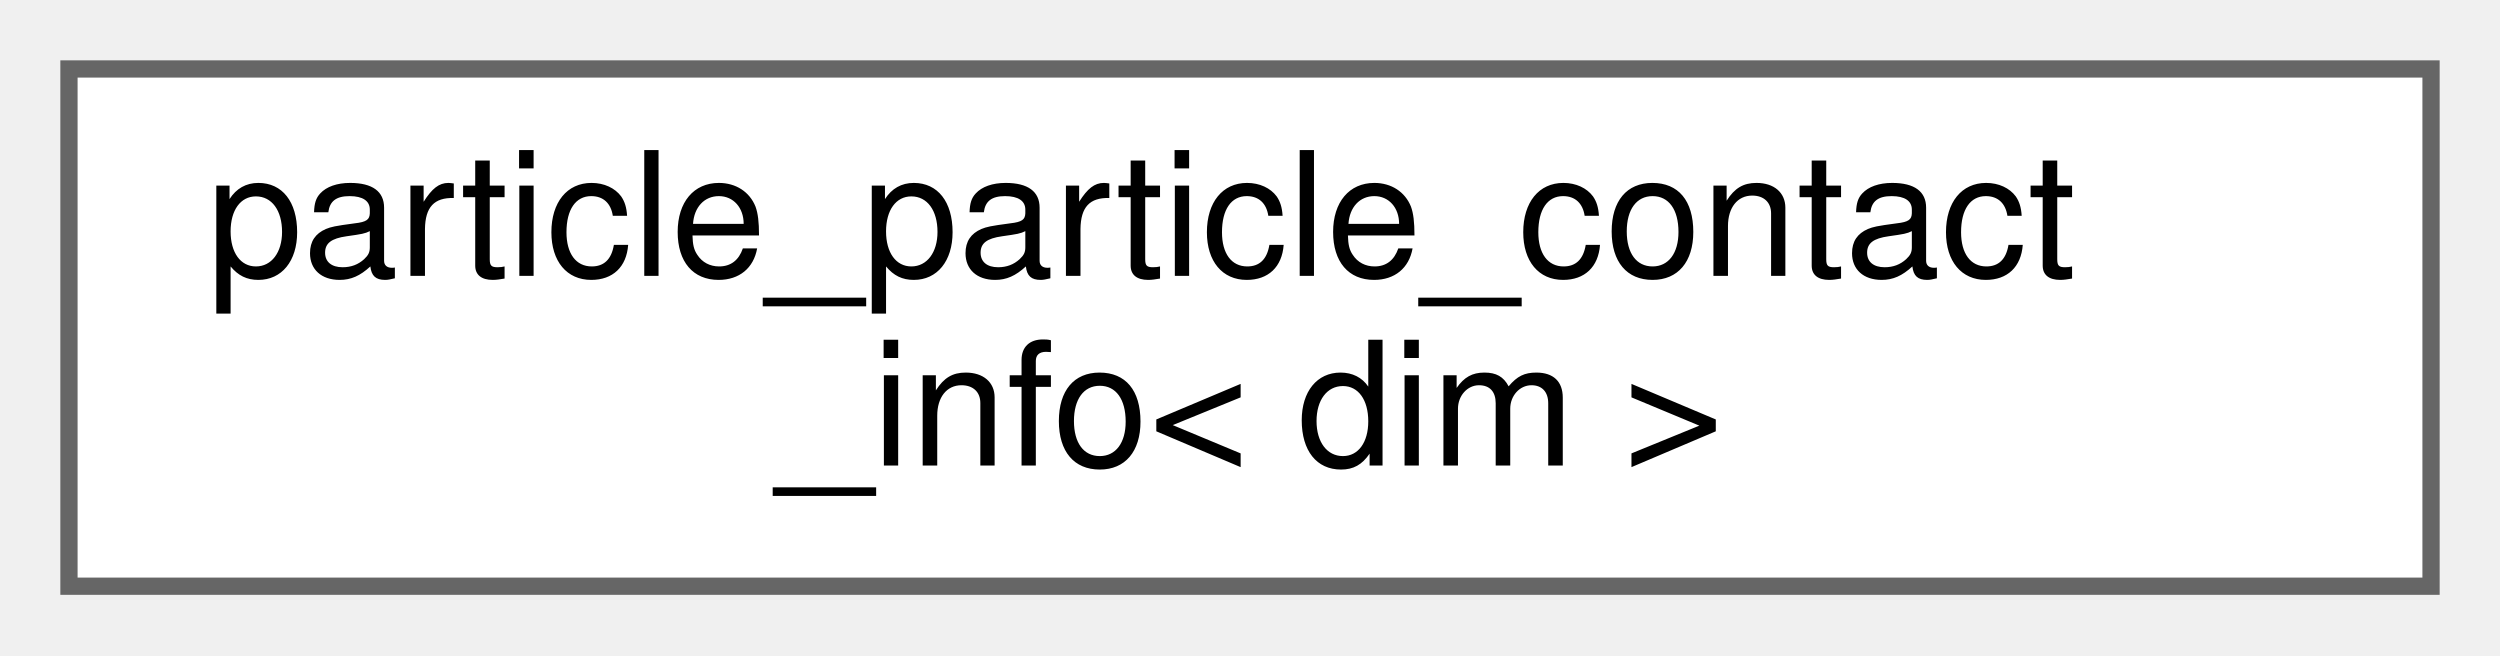
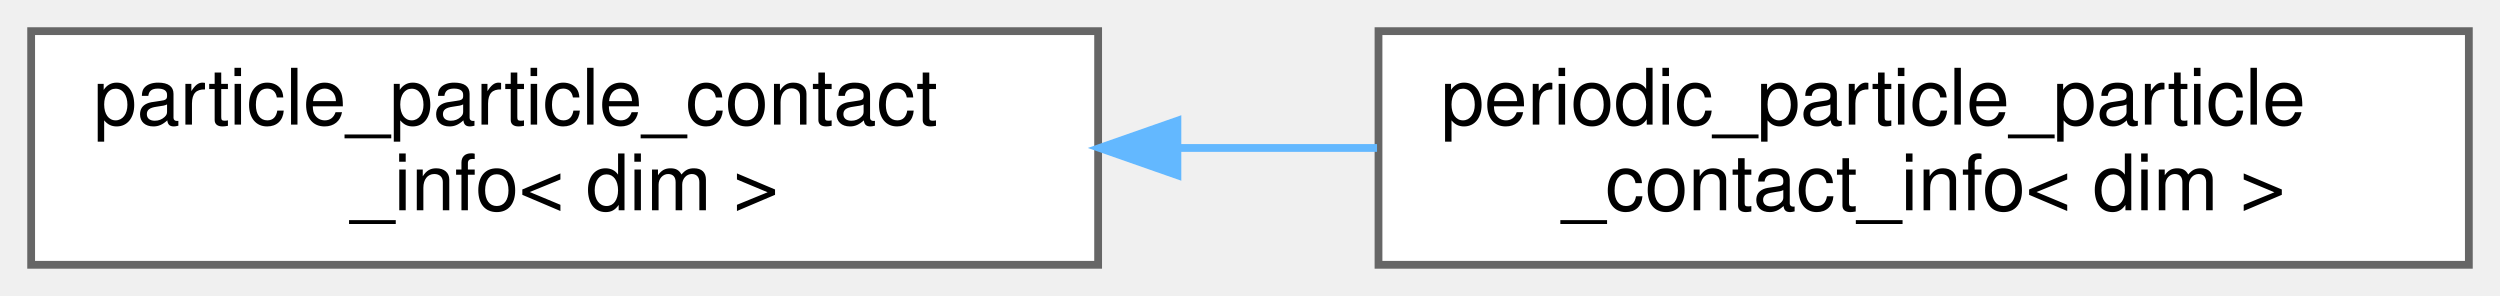
- <svg xmlns="http://www.w3.org/2000/svg" xmlns:xlink="http://www.w3.org/1999/xlink" width="145pt" height="38pt" viewBox="0.00 0.00 145.00 38.00">
+ <svg xmlns="http://www.w3.org/2000/svg" xmlns:xlink="http://www.w3.org/1999/xlink" width="321pt" height="38pt" viewBox="0.00 0.00 321.00 38.00">
  <g id="graph0" class="graph" transform="scale(1 1) rotate(0) translate(4 34)">
    <g id="Node000000" class="node">
      <g id="a_Node000000">
        <a xlink:href="structparticle__particle__contact__info.html" target="_top" xlink:title="Handle the information related to the calculation of the particle-particle contact force....">
          <polygon fill="white" stroke="#666666" points="137,-30 0,-30 0,0 137,0 137,-30" />
          <text text-anchor="start" x="8" y="-18" font-family="Helvetica,sans-Serif" font-size="10.00">particle_particle_contact</text>
          <text text-anchor="middle" x="68.5" y="-7" font-family="Helvetica,sans-Serif" font-size="10.00">_info&lt; dim &gt;</text>
        </a>
      </g>
    </g>
+     <g id="Node000001" class="node">
+       <g id="a_Node000001">
+         <a xlink:href="structperiodic__particle__particle__contact__info.html" target="_top" xlink:title="Derived struct of the base struct particle_particle_contact_info for periodic particle-particle conta...">
+           <polygon fill="white" stroke="#666666" points="313,-30 173,-30 173,0 313,0 313,-30" />
+           <text text-anchor="start" x="181" y="-18" font-family="Helvetica,sans-Serif" font-size="10.00">periodic_particle_particle</text>
+           <text text-anchor="middle" x="243" y="-7" font-family="Helvetica,sans-Serif" font-size="10.00">_contact_info&lt; dim &gt;</text>
+         </a>
+       </g>
+     </g>
+     <g id="edge93_Node000000_Node000001" class="edge">
+       <g id="a_edge93_Node000000_Node000001">
+         <a xlink:title=" ">
+           <path fill="none" stroke="#63b8ff" d="M147.43,-15C155.89,-15 164.46,-15 172.81,-15" />
+           <polygon fill="#63b8ff" stroke="#63b8ff" points="147.18,-11.5 137.18,-15 147.18,-18.5 147.18,-11.5" />
+         </a>
+       </g>
+     </g>
  </g>
</svg>
